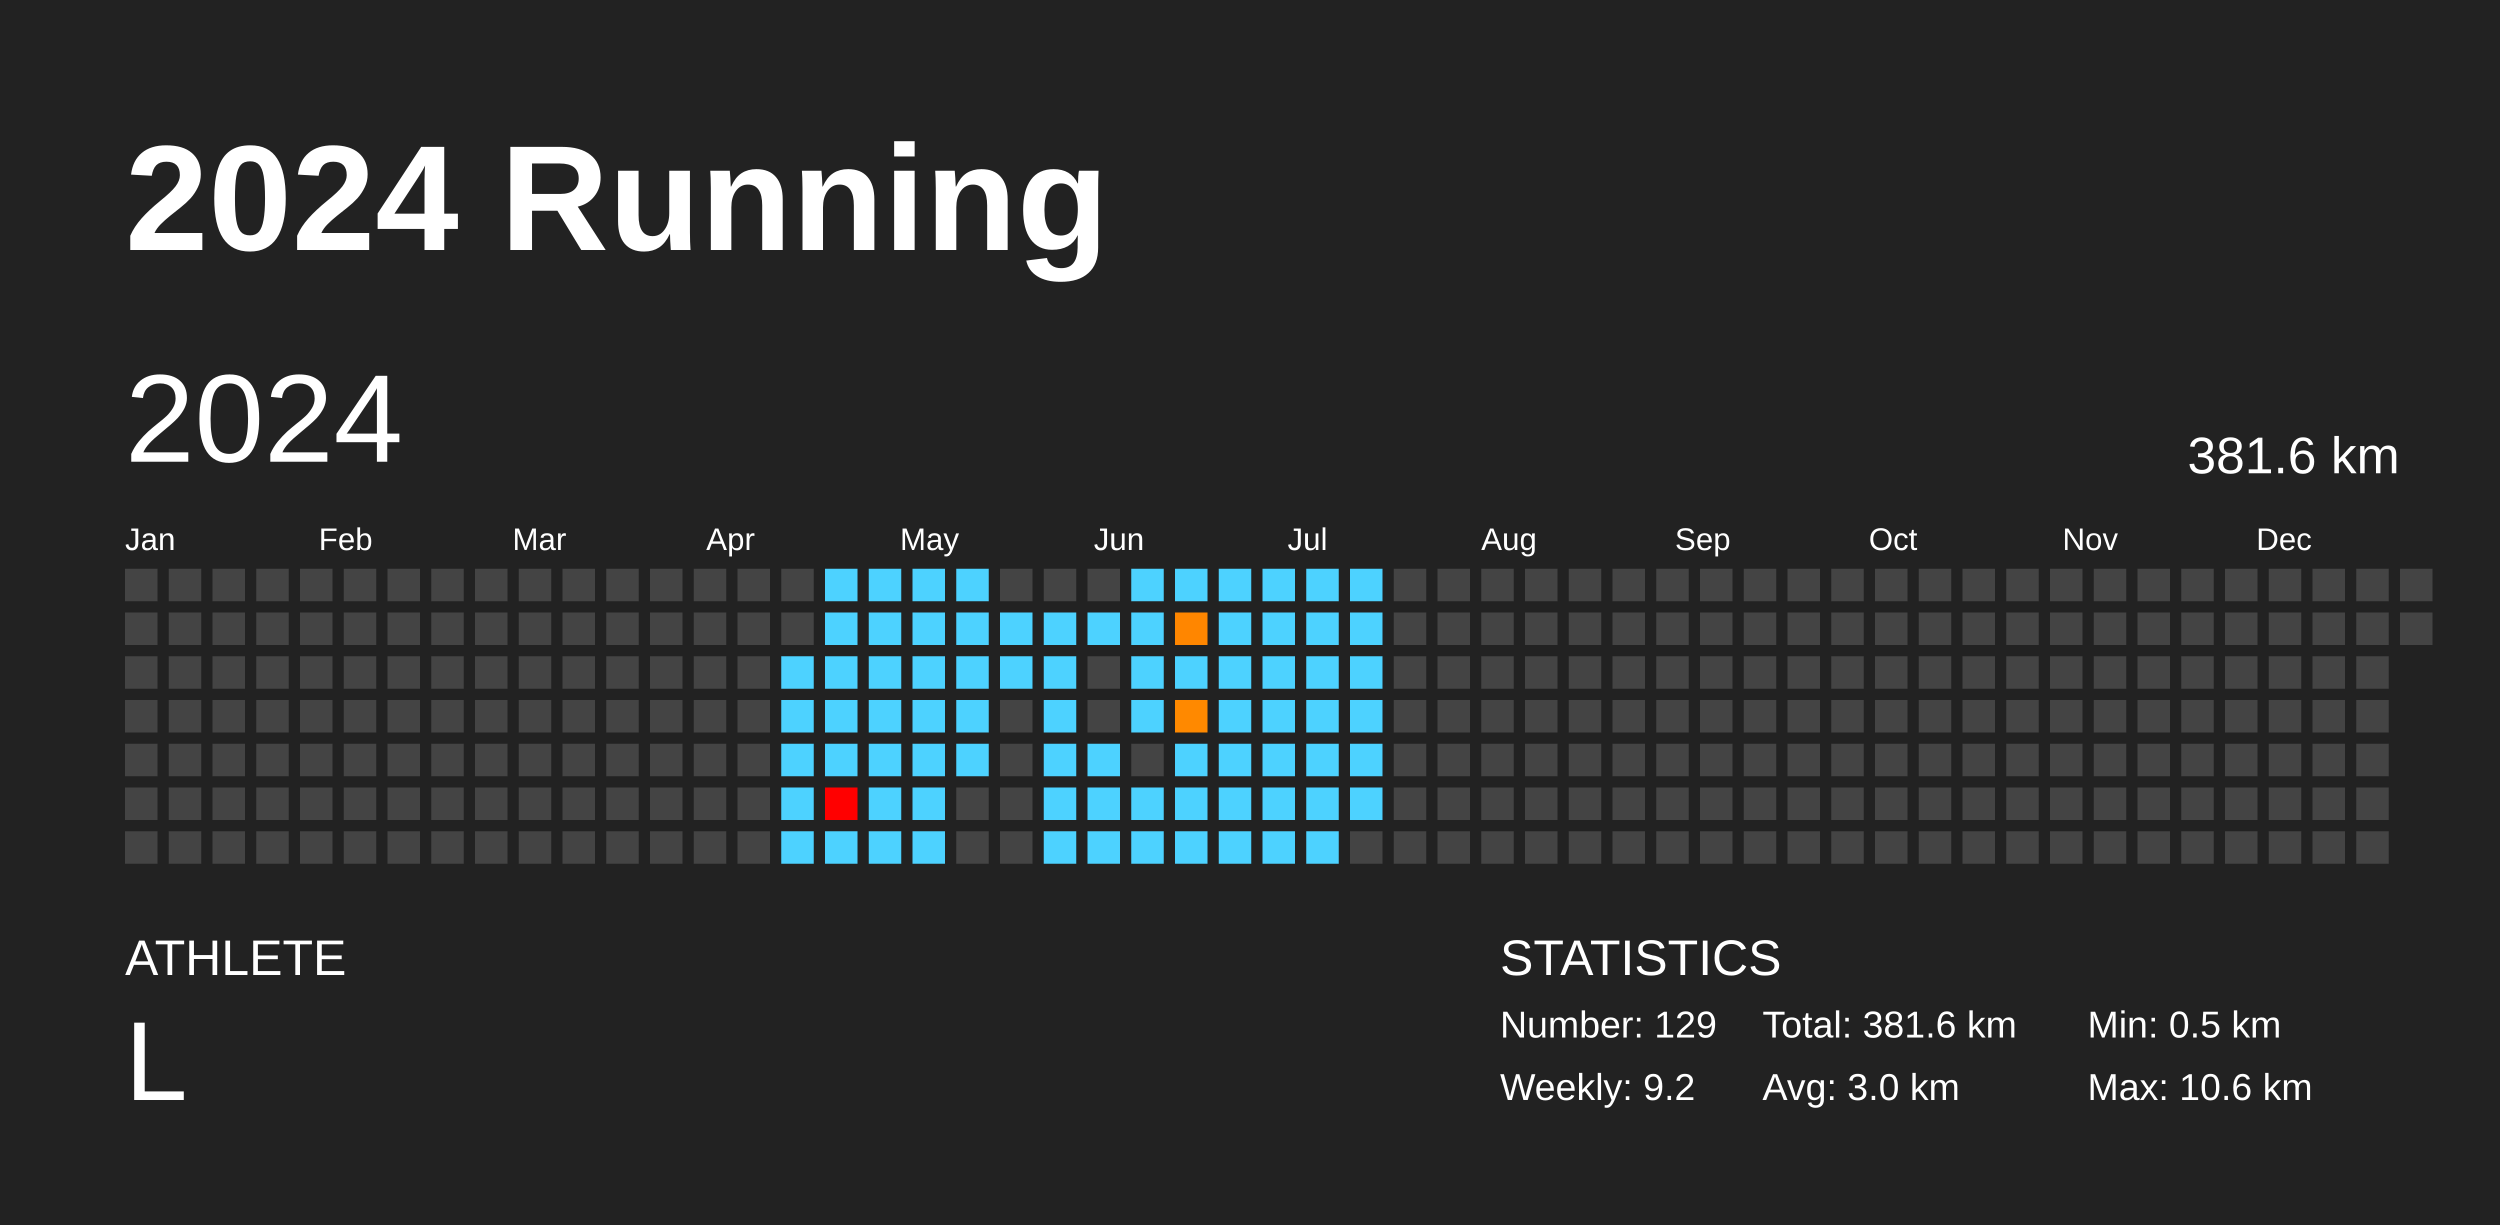
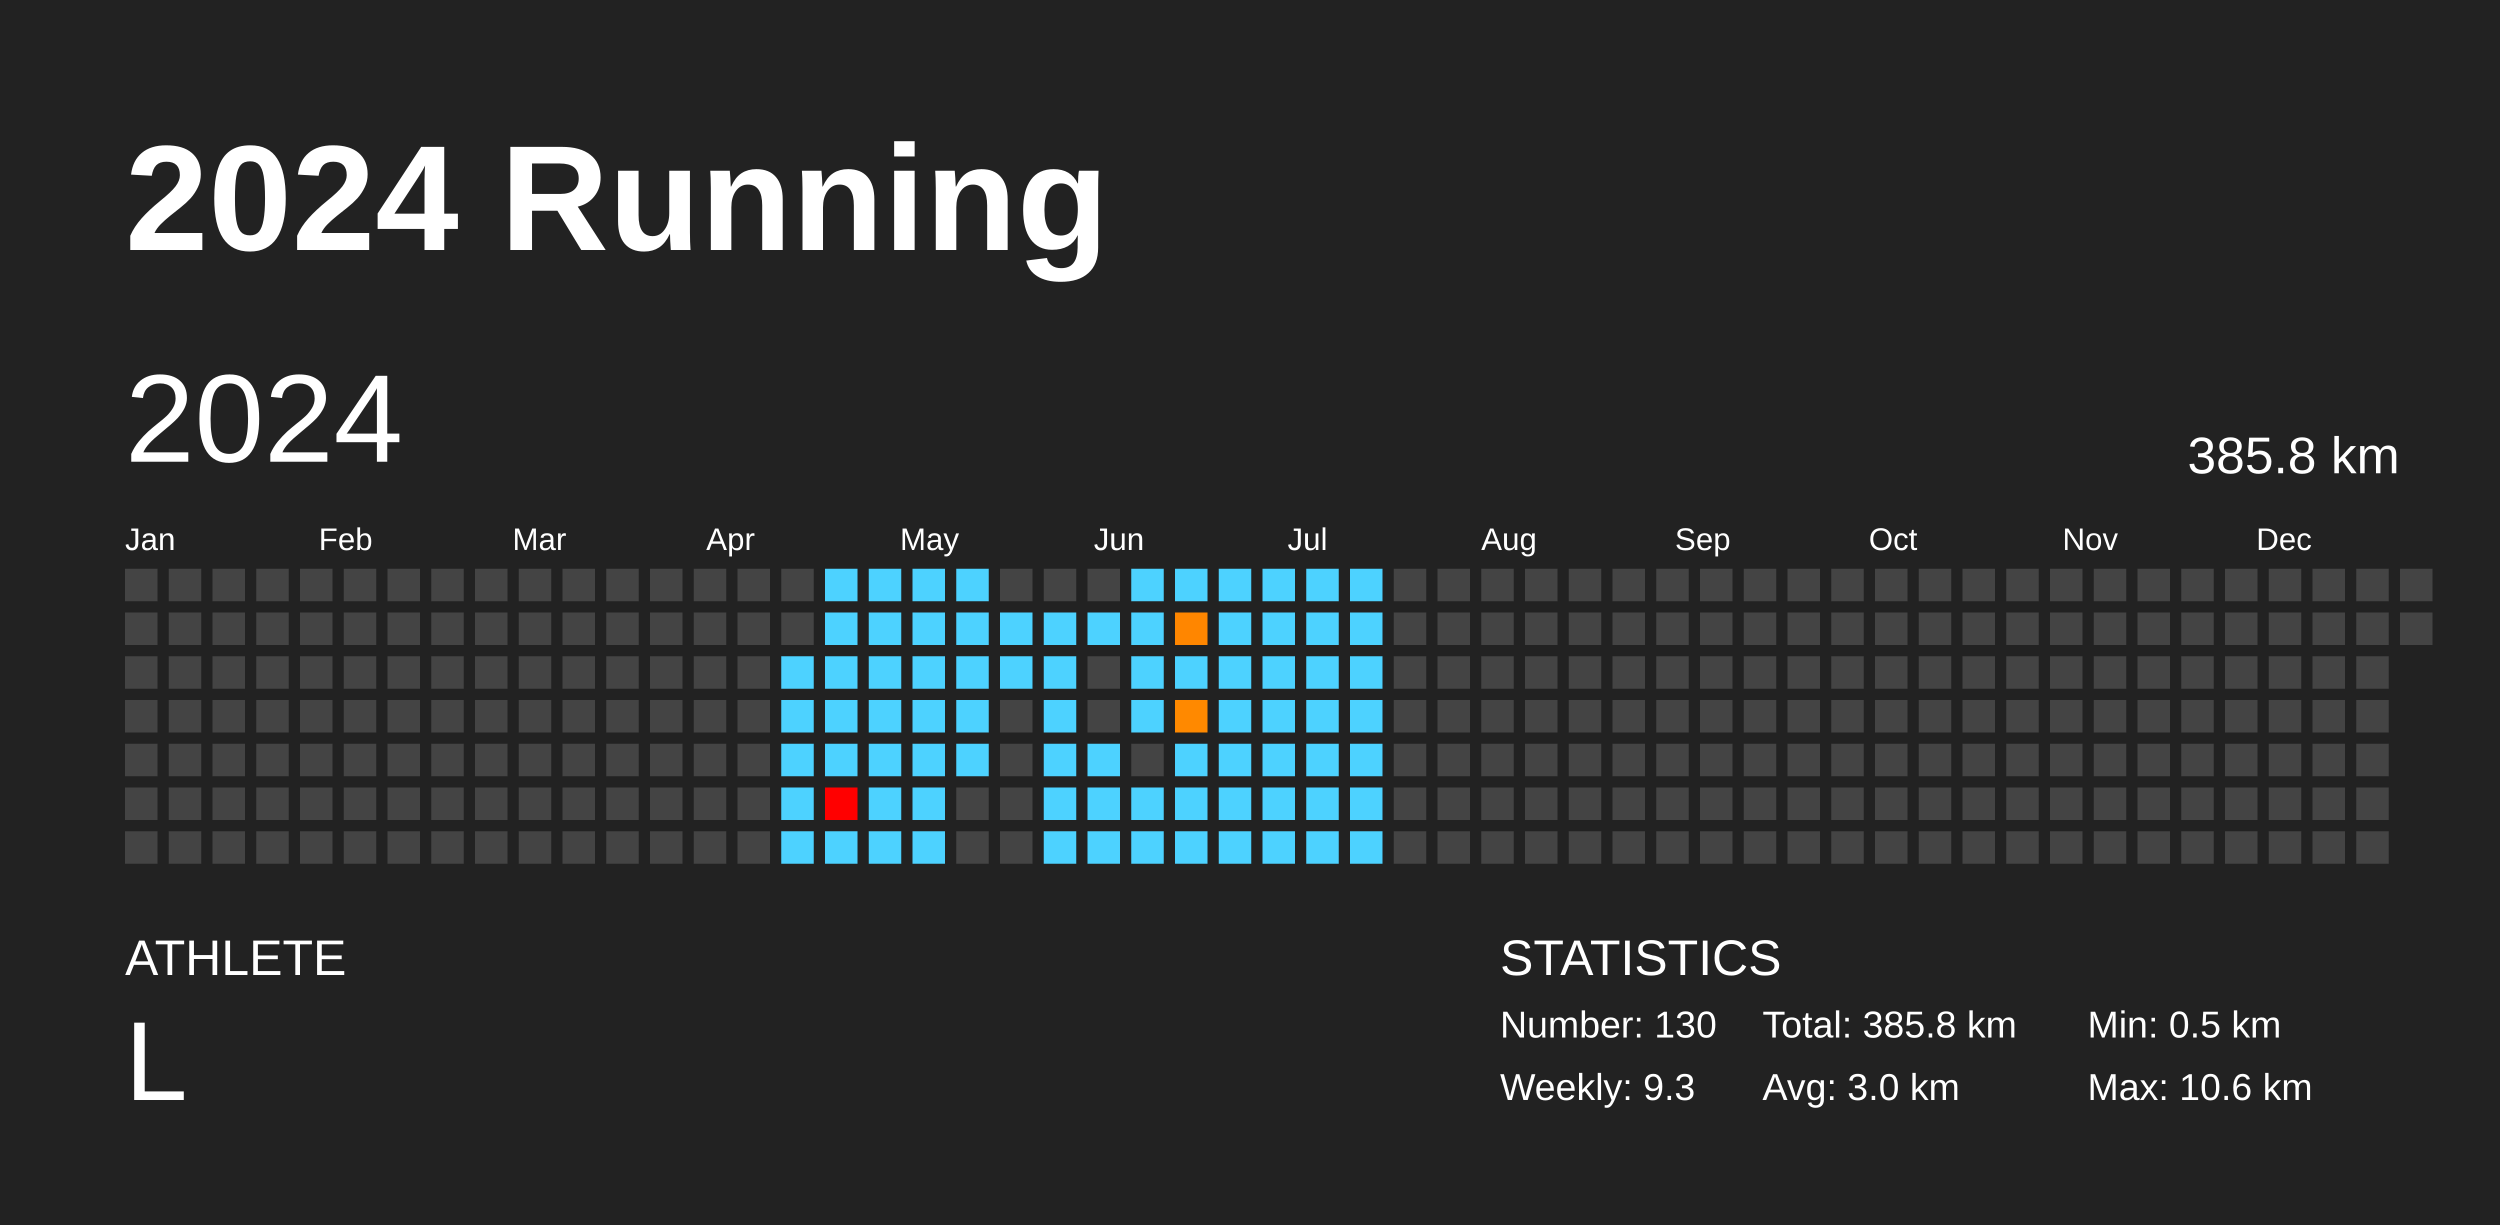
<svg xmlns="http://www.w3.org/2000/svg" baseProfile="full" height="98mm" version="1.1" viewBox="0,0,200,98" width="200mm">
  <defs />
  <rect fill="#222222" height="98" width="200" x="0" y="0" />
  <text fill="#FFFFFF" style="font-size:12px; font-family:Arial; font-weight:bold;" x="10" y="20">2024 Running</text>
  <text fill="#FFFFFF" style="font-size:4px; font-family:Arial" x="10" y="78">ATHLETE</text>
  <text fill="#FFFFFF" style="font-size:9px; font-family:Arial" x="10" y="88">L</text>
  <text fill="#FFFFFF" style="font-size:4px; font-family:Arial" x="120" y="78">STATISTICS</text>
-   <text fill="#FFFFFF" style="font-size:3px; font-family:Arial" x="120" y="83">Number: 129</text>
-   <text fill="#FFFFFF" style="font-size:3px; font-family:Arial" x="120" y="88">Weekly: 9.2</text>
-   <text fill="#FFFFFF" style="font-size:3px; font-family:Arial" x="141" y="83">Total: 381.6 km</text>
+   <text fill="#FFFFFF" style="font-size:3px; font-family:Arial" x="120" y="83">Number: 130</text>
+   <text fill="#FFFFFF" style="font-size:3px; font-family:Arial" x="120" y="88">Weekly: 9.3</text>
+   <text fill="#FFFFFF" style="font-size:3px; font-family:Arial" x="141" y="83">Total: 385.8 km</text>
  <text fill="#FFFFFF" style="font-size:3px; font-family:Arial" x="141" y="88">Avg: 3.0 km</text>
  <text fill="#FFFFFF" style="font-size:3px; font-family:Arial" x="167" y="83">Min: 0.5 km</text>
  <text fill="#FFFFFF" style="font-size:3px; font-family:Arial" x="167" y="88">Max: 10.6 km</text>
  <text dominant-baseline="hanging" fill="#FFFFFF" style="font-size:10.0px; font-family:Arial;" x="10" y="30">2024</text>
-   <text dominant-baseline="hanging" fill="#FFFFFF" style="font-size:4.125px; font-family:Arial;" x="175" y="35">381.6 km</text>
+   <text dominant-baseline="hanging" fill="#FFFFFF" style="font-size:4.125px; font-family:Arial;" x="175" y="35">385.8 km</text>
  <text fill="#FFFFFF" style="font-size:2.5px; font-family:Arial" x="10.0" y="44">Jan</text>
  <text fill="#FFFFFF" style="font-size:2.5px; font-family:Arial" x="25.5" y="44">Feb</text>
  <text fill="#FFFFFF" style="font-size:2.5px; font-family:Arial" x="41.0" y="44">Mar</text>
  <text fill="#FFFFFF" style="font-size:2.5px; font-family:Arial" x="56.5" y="44">Apr</text>
  <text fill="#FFFFFF" style="font-size:2.5px; font-family:Arial" x="72.0" y="44">May</text>
  <text fill="#FFFFFF" style="font-size:2.5px; font-family:Arial" x="87.5" y="44">Jun</text>
  <text fill="#FFFFFF" style="font-size:2.5px; font-family:Arial" x="103.0" y="44">Jul</text>
  <text fill="#FFFFFF" style="font-size:2.5px; font-family:Arial" x="118.5" y="44">Aug</text>
  <text fill="#FFFFFF" style="font-size:2.5px; font-family:Arial" x="134.0" y="44">Sep</text>
  <text fill="#FFFFFF" style="font-size:2.5px; font-family:Arial" x="149.5" y="44">Oct</text>
  <text fill="#FFFFFF" style="font-size:2.5px; font-family:Arial" x="165.0" y="44">Nov</text>
  <text fill="#FFFFFF" style="font-size:2.5px; font-family:Arial" x="180.5" y="44">Dec</text>
  <rect fill="#444444" height="2.6" width="2.6" x="10.0" y="45.5" />
  <rect fill="#444444" height="2.6" width="2.6" x="10.0" y="49.0" />
  <rect fill="#444444" height="2.6" width="2.6" x="10.0" y="52.5" />
  <rect fill="#444444" height="2.6" width="2.6" x="10.0" y="56.0" />
  <rect fill="#444444" height="2.6" width="2.6" x="10.0" y="59.5" />
  <rect fill="#444444" height="2.6" width="2.6" x="10.0" y="63.0" />
  <rect fill="#444444" height="2.6" width="2.6" x="10.0" y="66.5" />
  <rect fill="#444444" height="2.6" width="2.6" x="13.5" y="45.5" />
  <rect fill="#444444" height="2.6" width="2.6" x="13.5" y="49.0" />
  <rect fill="#444444" height="2.6" width="2.6" x="13.5" y="52.5" />
  <rect fill="#444444" height="2.6" width="2.6" x="13.5" y="56.0" />
  <rect fill="#444444" height="2.6" width="2.6" x="13.5" y="59.5" />
  <rect fill="#444444" height="2.6" width="2.6" x="13.5" y="63.0" />
  <rect fill="#444444" height="2.6" width="2.6" x="13.5" y="66.5" />
  <rect fill="#444444" height="2.6" width="2.6" x="17.0" y="45.5" />
  <rect fill="#444444" height="2.6" width="2.6" x="17.0" y="49.0" />
  <rect fill="#444444" height="2.6" width="2.6" x="17.0" y="52.5" />
  <rect fill="#444444" height="2.6" width="2.6" x="17.0" y="56.0" />
  <rect fill="#444444" height="2.6" width="2.6" x="17.0" y="59.5" />
  <rect fill="#444444" height="2.6" width="2.6" x="17.0" y="63.0" />
  <rect fill="#444444" height="2.6" width="2.6" x="17.0" y="66.5" />
  <rect fill="#444444" height="2.6" width="2.6" x="20.5" y="45.5" />
  <rect fill="#444444" height="2.6" width="2.6" x="20.5" y="49.0" />
  <rect fill="#444444" height="2.6" width="2.6" x="20.5" y="52.5" />
  <rect fill="#444444" height="2.6" width="2.6" x="20.5" y="56.0" />
  <rect fill="#444444" height="2.6" width="2.6" x="20.5" y="59.5" />
  <rect fill="#444444" height="2.6" width="2.6" x="20.5" y="63.0" />
  <rect fill="#444444" height="2.6" width="2.6" x="20.5" y="66.5" />
  <rect fill="#444444" height="2.6" width="2.6" x="24.0" y="45.5" />
  <rect fill="#444444" height="2.6" width="2.6" x="24.0" y="49.0" />
  <rect fill="#444444" height="2.6" width="2.6" x="24.0" y="52.5" />
  <rect fill="#444444" height="2.6" width="2.6" x="24.0" y="56.0" />
  <rect fill="#444444" height="2.6" width="2.6" x="24.0" y="59.5" />
  <rect fill="#444444" height="2.6" width="2.6" x="24.0" y="63.0" />
  <rect fill="#444444" height="2.6" width="2.6" x="24.0" y="66.5" />
  <rect fill="#444444" height="2.6" width="2.6" x="27.5" y="45.5" />
  <rect fill="#444444" height="2.6" width="2.6" x="27.5" y="49.0" />
  <rect fill="#444444" height="2.6" width="2.6" x="27.5" y="52.5" />
  <rect fill="#444444" height="2.6" width="2.6" x="27.5" y="56.0" />
  <rect fill="#444444" height="2.6" width="2.6" x="27.5" y="59.5" />
  <rect fill="#444444" height="2.6" width="2.6" x="27.5" y="63.0" />
  <rect fill="#444444" height="2.6" width="2.6" x="27.5" y="66.5" />
  <rect fill="#444444" height="2.6" width="2.6" x="31.0" y="45.5" />
  <rect fill="#444444" height="2.6" width="2.6" x="31.0" y="49.0" />
  <rect fill="#444444" height="2.6" width="2.6" x="31.0" y="52.5" />
  <rect fill="#444444" height="2.6" width="2.6" x="31.0" y="56.0" />
  <rect fill="#444444" height="2.6" width="2.6" x="31.0" y="59.5" />
  <rect fill="#444444" height="2.6" width="2.6" x="31.0" y="63.0" />
  <rect fill="#444444" height="2.6" width="2.6" x="31.0" y="66.5" />
  <rect fill="#444444" height="2.6" width="2.6" x="34.5" y="45.5" />
  <rect fill="#444444" height="2.6" width="2.6" x="34.5" y="49.0" />
  <rect fill="#444444" height="2.6" width="2.6" x="34.5" y="52.5" />
  <rect fill="#444444" height="2.6" width="2.6" x="34.5" y="56.0" />
  <rect fill="#444444" height="2.6" width="2.6" x="34.5" y="59.5" />
  <rect fill="#444444" height="2.6" width="2.6" x="34.5" y="63.0" />
  <rect fill="#444444" height="2.6" width="2.6" x="34.5" y="66.5" />
  <rect fill="#444444" height="2.6" width="2.6" x="38.0" y="45.5" />
  <rect fill="#444444" height="2.6" width="2.6" x="38.0" y="49.0" />
  <rect fill="#444444" height="2.6" width="2.6" x="38.0" y="52.5" />
  <rect fill="#444444" height="2.6" width="2.6" x="38.0" y="56.0" />
  <rect fill="#444444" height="2.6" width="2.6" x="38.0" y="59.5" />
  <rect fill="#444444" height="2.6" width="2.6" x="38.0" y="63.0" />
  <rect fill="#444444" height="2.6" width="2.6" x="38.0" y="66.5" />
  <rect fill="#444444" height="2.6" width="2.6" x="41.5" y="45.5" />
  <rect fill="#444444" height="2.6" width="2.6" x="41.5" y="49.0" />
  <rect fill="#444444" height="2.6" width="2.6" x="41.5" y="52.5" />
  <rect fill="#444444" height="2.6" width="2.6" x="41.5" y="56.0" />
  <rect fill="#444444" height="2.6" width="2.6" x="41.5" y="59.5" />
  <rect fill="#444444" height="2.6" width="2.6" x="41.5" y="63.0" />
  <rect fill="#444444" height="2.6" width="2.6" x="41.5" y="66.5" />
  <rect fill="#444444" height="2.6" width="2.6" x="45.0" y="45.5" />
  <rect fill="#444444" height="2.6" width="2.6" x="45.0" y="49.0" />
  <rect fill="#444444" height="2.6" width="2.6" x="45.0" y="52.5" />
  <rect fill="#444444" height="2.6" width="2.6" x="45.0" y="56.0" />
  <rect fill="#444444" height="2.6" width="2.6" x="45.0" y="59.5" />
  <rect fill="#444444" height="2.6" width="2.6" x="45.0" y="63.0" />
  <rect fill="#444444" height="2.6" width="2.6" x="45.0" y="66.5" />
  <rect fill="#444444" height="2.6" width="2.6" x="48.5" y="45.5" />
  <rect fill="#444444" height="2.6" width="2.6" x="48.5" y="49.0" />
  <rect fill="#444444" height="2.6" width="2.6" x="48.5" y="52.5" />
  <rect fill="#444444" height="2.6" width="2.6" x="48.5" y="56.0" />
  <rect fill="#444444" height="2.6" width="2.6" x="48.5" y="59.5" />
  <rect fill="#444444" height="2.6" width="2.6" x="48.5" y="63.0" />
  <rect fill="#444444" height="2.6" width="2.6" x="48.5" y="66.5" />
  <rect fill="#444444" height="2.6" width="2.6" x="52.0" y="45.5" />
  <rect fill="#444444" height="2.6" width="2.6" x="52.0" y="49.0" />
  <rect fill="#444444" height="2.6" width="2.6" x="52.0" y="52.5" />
  <rect fill="#444444" height="2.6" width="2.6" x="52.0" y="56.0" />
  <rect fill="#444444" height="2.6" width="2.6" x="52.0" y="59.5" />
  <rect fill="#444444" height="2.6" width="2.6" x="52.0" y="63.0" />
  <rect fill="#444444" height="2.6" width="2.6" x="52.0" y="66.5" />
  <rect fill="#444444" height="2.6" width="2.6" x="55.5" y="45.5" />
  <rect fill="#444444" height="2.6" width="2.6" x="55.5" y="49.0" />
  <rect fill="#444444" height="2.6" width="2.6" x="55.5" y="52.5" />
  <rect fill="#444444" height="2.6" width="2.6" x="55.5" y="56.0" />
  <rect fill="#444444" height="2.6" width="2.6" x="55.5" y="59.5" />
  <rect fill="#444444" height="2.6" width="2.6" x="55.5" y="63.0" />
  <rect fill="#444444" height="2.6" width="2.6" x="55.5" y="66.5" />
  <rect fill="#444444" height="2.6" width="2.6" x="59.0" y="45.5" />
  <rect fill="#444444" height="2.6" width="2.6" x="59.0" y="49.0" />
  <rect fill="#444444" height="2.6" width="2.6" x="59.0" y="52.5" />
  <rect fill="#444444" height="2.6" width="2.6" x="59.0" y="56.0" />
  <rect fill="#444444" height="2.6" width="2.6" x="59.0" y="59.5" />
  <rect fill="#444444" height="2.6" width="2.6" x="59.0" y="63.0" />
  <rect fill="#444444" height="2.6" width="2.6" x="59.0" y="66.5" />
  <rect fill="#444444" height="2.6" width="2.6" x="62.5" y="45.5" />
  <rect fill="#444444" height="2.6" width="2.6" x="62.5" y="49.0" />
  <rect fill="#4dd2ff" height="2.6" width="2.6" x="62.5" y="52.5" />
  <rect fill="#4dd2ff" height="2.6" width="2.6" x="62.5" y="56.0" />
  <rect fill="#4dd2ff" height="2.6" width="2.6" x="62.5" y="59.5" />
  <rect fill="#4dd2ff" height="2.6" width="2.6" x="62.5" y="63.0" />
  <rect fill="#4dd2ff" height="2.6" width="2.6" x="62.5" y="66.5" />
  <rect fill="#4dd2ff" height="2.6" width="2.6" x="66.0" y="45.5" />
  <rect fill="#4dd2ff" height="2.6" width="2.6" x="66.0" y="49.0" />
  <rect fill="#4dd2ff" height="2.6" width="2.6" x="66.0" y="52.5" />
  <rect fill="#4dd2ff" height="2.6" width="2.6" x="66.0" y="56.0" />
  <rect fill="#4dd2ff" height="2.6" width="2.6" x="66.0" y="59.5" />
  <rect fill="red" height="2.6" width="2.6" x="66.0" y="63.0" />
  <rect fill="#4dd2ff" height="2.6" width="2.6" x="66.0" y="66.5" />
  <rect fill="#4dd2ff" height="2.6" width="2.6" x="69.5" y="45.5" />
  <rect fill="#4dd2ff" height="2.6" width="2.6" x="69.5" y="49.0" />
  <rect fill="#4dd2ff" height="2.6" width="2.6" x="69.5" y="52.5" />
  <rect fill="#4dd2ff" height="2.6" width="2.6" x="69.5" y="56.0" />
  <rect fill="#4dd2ff" height="2.6" width="2.6" x="69.5" y="59.5" />
  <rect fill="#4dd2ff" height="2.6" width="2.6" x="69.5" y="63.0" />
  <rect fill="#4dd2ff" height="2.6" width="2.6" x="69.5" y="66.5" />
  <rect fill="#4dd2ff" height="2.6" width="2.6" x="73.0" y="45.5" />
  <rect fill="#4dd2ff" height="2.6" width="2.6" x="73.0" y="49.0" />
  <rect fill="#4dd2ff" height="2.6" width="2.6" x="73.0" y="52.5" />
  <rect fill="#4dd2ff" height="2.6" width="2.6" x="73.0" y="56.0" />
  <rect fill="#4dd2ff" height="2.6" width="2.6" x="73.0" y="59.5" />
  <rect fill="#4dd2ff" height="2.6" width="2.6" x="73.0" y="63.0" />
  <rect fill="#4dd2ff" height="2.6" width="2.6" x="73.0" y="66.5" />
  <rect fill="#4dd2ff" height="2.6" width="2.6" x="76.5" y="45.5" />
  <rect fill="#4dd2ff" height="2.6" width="2.6" x="76.5" y="49.0" />
  <rect fill="#4dd2ff" height="2.6" width="2.6" x="76.5" y="52.5" />
  <rect fill="#4dd2ff" height="2.6" width="2.6" x="76.5" y="56.0" />
  <rect fill="#4dd2ff" height="2.6" width="2.6" x="76.5" y="59.5" />
  <rect fill="#444444" height="2.6" width="2.6" x="76.5" y="63.0" />
  <rect fill="#444444" height="2.6" width="2.6" x="76.5" y="66.5" />
  <rect fill="#444444" height="2.6" width="2.6" x="80.0" y="45.5" />
  <rect fill="#4dd2ff" height="2.6" width="2.6" x="80.0" y="49.0" />
  <rect fill="#4dd2ff" height="2.6" width="2.6" x="80.0" y="52.5" />
  <rect fill="#444444" height="2.6" width="2.6" x="80.0" y="56.0" />
  <rect fill="#444444" height="2.6" width="2.6" x="80.0" y="59.5" />
  <rect fill="#444444" height="2.6" width="2.6" x="80.0" y="63.0" />
  <rect fill="#444444" height="2.6" width="2.6" x="80.0" y="66.5" />
  <rect fill="#444444" height="2.6" width="2.6" x="83.5" y="45.5" />
  <rect fill="#4dd2ff" height="2.6" width="2.6" x="83.5" y="49.0" />
  <rect fill="#4dd2ff" height="2.6" width="2.6" x="83.5" y="52.5" />
  <rect fill="#4dd2ff" height="2.6" width="2.6" x="83.5" y="56.0" />
  <rect fill="#4dd2ff" height="2.6" width="2.6" x="83.5" y="59.5" />
  <rect fill="#4dd2ff" height="2.6" width="2.6" x="83.5" y="63.0" />
  <rect fill="#4dd2ff" height="2.6" width="2.6" x="83.5" y="66.5" />
  <rect fill="#444444" height="2.6" width="2.6" x="87.0" y="45.5" />
  <rect fill="#4dd2ff" height="2.6" width="2.6" x="87.0" y="49.0" />
  <rect fill="#444444" height="2.6" width="2.6" x="87.0" y="52.5" />
  <rect fill="#444444" height="2.6" width="2.6" x="87.0" y="56.0" />
  <rect fill="#4dd2ff" height="2.6" width="2.6" x="87.0" y="59.5" />
  <rect fill="#4dd2ff" height="2.6" width="2.6" x="87.0" y="63.0" />
  <rect fill="#4dd2ff" height="2.6" width="2.6" x="87.0" y="66.5" />
  <rect fill="#4dd2ff" height="2.6" width="2.6" x="90.5" y="45.5" />
  <rect fill="#4dd2ff" height="2.6" width="2.6" x="90.5" y="49.0" />
  <rect fill="#4dd2ff" height="2.6" width="2.6" x="90.5" y="52.5" />
  <rect fill="#4dd2ff" height="2.6" width="2.6" x="90.5" y="56.0" />
  <rect fill="#444444" height="2.6" width="2.6" x="90.5" y="59.5" />
  <rect fill="#4dd2ff" height="2.6" width="2.6" x="90.5" y="63.0" />
  <rect fill="#4dd2ff" height="2.6" width="2.6" x="90.5" y="66.5" />
  <rect fill="#4dd2ff" height="2.6" width="2.6" x="94.0" y="45.5" />
  <rect fill="#ff8600" height="2.6" width="2.6" x="94.0" y="49.0" />
  <rect fill="#4dd2ff" height="2.6" width="2.6" x="94.0" y="52.5" />
  <rect fill="#ff8900" height="2.6" width="2.6" x="94.0" y="56.0" />
  <rect fill="#4dd2ff" height="2.6" width="2.6" x="94.0" y="59.5" />
  <rect fill="#4dd2ff" height="2.6" width="2.6" x="94.0" y="63.0" />
  <rect fill="#4dd2ff" height="2.6" width="2.6" x="94.0" y="66.5" />
  <rect fill="#4dd2ff" height="2.6" width="2.6" x="97.5" y="45.5" />
  <rect fill="#4dd2ff" height="2.6" width="2.6" x="97.5" y="49.0" />
  <rect fill="#4dd2ff" height="2.6" width="2.6" x="97.5" y="52.5" />
  <rect fill="#4dd2ff" height="2.6" width="2.6" x="97.5" y="56.0" />
  <rect fill="#4dd2ff" height="2.6" width="2.6" x="97.5" y="59.5" />
  <rect fill="#4dd2ff" height="2.6" width="2.6" x="97.5" y="63.0" />
  <rect fill="#4dd2ff" height="2.6" width="2.6" x="97.5" y="66.5" />
  <rect fill="#4dd2ff" height="2.6" width="2.6" x="101.0" y="45.5" />
  <rect fill="#4dd2ff" height="2.6" width="2.6" x="101.0" y="49.0" />
  <rect fill="#4dd2ff" height="2.6" width="2.6" x="101.0" y="52.5" />
  <rect fill="#4dd2ff" height="2.6" width="2.6" x="101.0" y="56.0" />
  <rect fill="#4dd2ff" height="2.6" width="2.6" x="101.0" y="59.5" />
  <rect fill="#4dd2ff" height="2.6" width="2.6" x="101.0" y="63.0" />
  <rect fill="#4dd2ff" height="2.6" width="2.6" x="101.0" y="66.5" />
  <rect fill="#4dd2ff" height="2.6" width="2.6" x="104.5" y="45.5" />
  <rect fill="#4dd2ff" height="2.6" width="2.6" x="104.5" y="49.0" />
  <rect fill="#4dd2ff" height="2.6" width="2.6" x="104.5" y="52.5" />
  <rect fill="#4dd2ff" height="2.6" width="2.6" x="104.5" y="56.0" />
  <rect fill="#4dd2ff" height="2.6" width="2.6" x="104.5" y="59.5" />
  <rect fill="#4dd2ff" height="2.6" width="2.6" x="104.5" y="63.0" />
  <rect fill="#4dd2ff" height="2.6" width="2.6" x="104.5" y="66.5" />
  <rect fill="#4dd2ff" height="2.6" width="2.6" x="108.0" y="45.5" />
  <rect fill="#4dd2ff" height="2.6" width="2.6" x="108.0" y="49.0" />
  <rect fill="#4dd2ff" height="2.6" width="2.6" x="108.0" y="52.5" />
  <rect fill="#4dd2ff" height="2.6" width="2.6" x="108.0" y="56.0" />
  <rect fill="#4dd2ff" height="2.6" width="2.6" x="108.0" y="59.5" />
  <rect fill="#4dd2ff" height="2.6" width="2.6" x="108.0" y="63.0" />
-   <rect fill="#444444" height="2.6" width="2.6" x="108.0" y="66.5" />
+   <rect fill="#4dd2ff" height="2.6" width="2.6" x="108.0" y="66.5" />
  <rect fill="#444444" height="2.6" width="2.6" x="111.5" y="45.5" />
  <rect fill="#444444" height="2.6" width="2.6" x="111.5" y="49.0" />
  <rect fill="#444444" height="2.6" width="2.6" x="111.5" y="52.5" />
  <rect fill="#444444" height="2.6" width="2.6" x="111.5" y="56.0" />
  <rect fill="#444444" height="2.6" width="2.6" x="111.5" y="59.5" />
  <rect fill="#444444" height="2.6" width="2.6" x="111.5" y="63.0" />
  <rect fill="#444444" height="2.6" width="2.6" x="111.5" y="66.5" />
  <rect fill="#444444" height="2.6" width="2.6" x="115.0" y="45.5" />
  <rect fill="#444444" height="2.6" width="2.6" x="115.0" y="49.0" />
  <rect fill="#444444" height="2.6" width="2.6" x="115.0" y="52.5" />
  <rect fill="#444444" height="2.6" width="2.6" x="115.0" y="56.0" />
  <rect fill="#444444" height="2.6" width="2.6" x="115.0" y="59.5" />
  <rect fill="#444444" height="2.6" width="2.6" x="115.0" y="63.0" />
  <rect fill="#444444" height="2.6" width="2.6" x="115.0" y="66.5" />
  <rect fill="#444444" height="2.6" width="2.6" x="118.5" y="45.5" />
  <rect fill="#444444" height="2.6" width="2.6" x="118.5" y="49.0" />
  <rect fill="#444444" height="2.6" width="2.6" x="118.5" y="52.5" />
  <rect fill="#444444" height="2.6" width="2.6" x="118.5" y="56.0" />
  <rect fill="#444444" height="2.6" width="2.6" x="118.5" y="59.5" />
  <rect fill="#444444" height="2.6" width="2.6" x="118.5" y="63.0" />
  <rect fill="#444444" height="2.6" width="2.6" x="118.5" y="66.5" />
  <rect fill="#444444" height="2.6" width="2.6" x="122.0" y="45.5" />
  <rect fill="#444444" height="2.6" width="2.6" x="122.0" y="49.0" />
  <rect fill="#444444" height="2.6" width="2.6" x="122.0" y="52.5" />
  <rect fill="#444444" height="2.6" width="2.6" x="122.0" y="56.0" />
  <rect fill="#444444" height="2.6" width="2.6" x="122.0" y="59.5" />
  <rect fill="#444444" height="2.6" width="2.6" x="122.0" y="63.0" />
  <rect fill="#444444" height="2.6" width="2.6" x="122.0" y="66.5" />
  <rect fill="#444444" height="2.6" width="2.6" x="125.5" y="45.5" />
  <rect fill="#444444" height="2.6" width="2.6" x="125.5" y="49.0" />
  <rect fill="#444444" height="2.6" width="2.6" x="125.5" y="52.5" />
  <rect fill="#444444" height="2.6" width="2.6" x="125.5" y="56.0" />
  <rect fill="#444444" height="2.6" width="2.6" x="125.5" y="59.5" />
  <rect fill="#444444" height="2.6" width="2.6" x="125.5" y="63.0" />
  <rect fill="#444444" height="2.6" width="2.6" x="125.5" y="66.5" />
  <rect fill="#444444" height="2.6" width="2.6" x="129.0" y="45.5" />
  <rect fill="#444444" height="2.6" width="2.6" x="129.0" y="49.0" />
  <rect fill="#444444" height="2.6" width="2.6" x="129.0" y="52.5" />
  <rect fill="#444444" height="2.6" width="2.6" x="129.0" y="56.0" />
  <rect fill="#444444" height="2.6" width="2.6" x="129.0" y="59.5" />
  <rect fill="#444444" height="2.6" width="2.6" x="129.0" y="63.0" />
  <rect fill="#444444" height="2.6" width="2.6" x="129.0" y="66.5" />
  <rect fill="#444444" height="2.6" width="2.6" x="132.5" y="45.5" />
  <rect fill="#444444" height="2.6" width="2.6" x="132.5" y="49.0" />
  <rect fill="#444444" height="2.6" width="2.6" x="132.5" y="52.5" />
  <rect fill="#444444" height="2.6" width="2.6" x="132.5" y="56.0" />
  <rect fill="#444444" height="2.6" width="2.6" x="132.5" y="59.5" />
  <rect fill="#444444" height="2.6" width="2.6" x="132.5" y="63.0" />
  <rect fill="#444444" height="2.6" width="2.6" x="132.5" y="66.5" />
  <rect fill="#444444" height="2.6" width="2.6" x="136.0" y="45.5" />
  <rect fill="#444444" height="2.6" width="2.6" x="136.0" y="49.0" />
  <rect fill="#444444" height="2.6" width="2.6" x="136.0" y="52.5" />
  <rect fill="#444444" height="2.6" width="2.6" x="136.0" y="56.0" />
  <rect fill="#444444" height="2.6" width="2.6" x="136.0" y="59.5" />
  <rect fill="#444444" height="2.6" width="2.6" x="136.0" y="63.0" />
  <rect fill="#444444" height="2.6" width="2.6" x="136.0" y="66.5" />
  <rect fill="#444444" height="2.6" width="2.6" x="139.5" y="45.5" />
  <rect fill="#444444" height="2.6" width="2.6" x="139.5" y="49.0" />
  <rect fill="#444444" height="2.6" width="2.6" x="139.5" y="52.5" />
  <rect fill="#444444" height="2.6" width="2.6" x="139.5" y="56.0" />
  <rect fill="#444444" height="2.6" width="2.6" x="139.5" y="59.5" />
  <rect fill="#444444" height="2.6" width="2.6" x="139.5" y="63.0" />
  <rect fill="#444444" height="2.6" width="2.6" x="139.5" y="66.5" />
  <rect fill="#444444" height="2.6" width="2.6" x="143.0" y="45.5" />
  <rect fill="#444444" height="2.6" width="2.6" x="143.0" y="49.0" />
  <rect fill="#444444" height="2.6" width="2.6" x="143.0" y="52.5" />
  <rect fill="#444444" height="2.6" width="2.6" x="143.0" y="56.0" />
  <rect fill="#444444" height="2.6" width="2.6" x="143.0" y="59.5" />
  <rect fill="#444444" height="2.6" width="2.6" x="143.0" y="63.0" />
  <rect fill="#444444" height="2.6" width="2.6" x="143.0" y="66.5" />
  <rect fill="#444444" height="2.6" width="2.6" x="146.5" y="45.5" />
  <rect fill="#444444" height="2.6" width="2.6" x="146.5" y="49.0" />
  <rect fill="#444444" height="2.6" width="2.6" x="146.5" y="52.5" />
  <rect fill="#444444" height="2.6" width="2.6" x="146.5" y="56.0" />
  <rect fill="#444444" height="2.6" width="2.6" x="146.5" y="59.5" />
  <rect fill="#444444" height="2.6" width="2.6" x="146.5" y="63.0" />
  <rect fill="#444444" height="2.6" width="2.6" x="146.5" y="66.5" />
  <rect fill="#444444" height="2.6" width="2.6" x="150.0" y="45.5" />
  <rect fill="#444444" height="2.6" width="2.6" x="150.0" y="49.0" />
  <rect fill="#444444" height="2.6" width="2.6" x="150.0" y="52.5" />
  <rect fill="#444444" height="2.6" width="2.6" x="150.0" y="56.0" />
  <rect fill="#444444" height="2.6" width="2.6" x="150.0" y="59.5" />
  <rect fill="#444444" height="2.6" width="2.6" x="150.0" y="63.0" />
  <rect fill="#444444" height="2.6" width="2.6" x="150.0" y="66.5" />
  <rect fill="#444444" height="2.6" width="2.6" x="153.5" y="45.5" />
  <rect fill="#444444" height="2.6" width="2.6" x="153.5" y="49.0" />
  <rect fill="#444444" height="2.6" width="2.6" x="153.5" y="52.5" />
  <rect fill="#444444" height="2.6" width="2.6" x="153.5" y="56.0" />
  <rect fill="#444444" height="2.6" width="2.6" x="153.5" y="59.5" />
  <rect fill="#444444" height="2.6" width="2.6" x="153.5" y="63.0" />
  <rect fill="#444444" height="2.6" width="2.6" x="153.5" y="66.5" />
  <rect fill="#444444" height="2.6" width="2.6" x="157.0" y="45.5" />
  <rect fill="#444444" height="2.6" width="2.6" x="157.0" y="49.0" />
  <rect fill="#444444" height="2.6" width="2.6" x="157.0" y="52.5" />
  <rect fill="#444444" height="2.6" width="2.6" x="157.0" y="56.0" />
  <rect fill="#444444" height="2.6" width="2.6" x="157.0" y="59.5" />
  <rect fill="#444444" height="2.6" width="2.6" x="157.0" y="63.0" />
  <rect fill="#444444" height="2.6" width="2.6" x="157.0" y="66.5" />
  <rect fill="#444444" height="2.6" width="2.6" x="160.5" y="45.5" />
  <rect fill="#444444" height="2.6" width="2.6" x="160.5" y="49.0" />
  <rect fill="#444444" height="2.6" width="2.6" x="160.5" y="52.5" />
  <rect fill="#444444" height="2.6" width="2.6" x="160.5" y="56.0" />
  <rect fill="#444444" height="2.6" width="2.6" x="160.5" y="59.5" />
  <rect fill="#444444" height="2.6" width="2.6" x="160.5" y="63.0" />
  <rect fill="#444444" height="2.6" width="2.6" x="160.5" y="66.5" />
  <rect fill="#444444" height="2.6" width="2.6" x="164.0" y="45.5" />
  <rect fill="#444444" height="2.6" width="2.6" x="164.0" y="49.0" />
  <rect fill="#444444" height="2.6" width="2.6" x="164.0" y="52.5" />
  <rect fill="#444444" height="2.6" width="2.6" x="164.0" y="56.0" />
  <rect fill="#444444" height="2.6" width="2.6" x="164.0" y="59.5" />
  <rect fill="#444444" height="2.6" width="2.6" x="164.0" y="63.0" />
  <rect fill="#444444" height="2.6" width="2.6" x="164.0" y="66.5" />
  <rect fill="#444444" height="2.6" width="2.6" x="167.5" y="45.5" />
  <rect fill="#444444" height="2.6" width="2.6" x="167.5" y="49.0" />
  <rect fill="#444444" height="2.6" width="2.6" x="167.5" y="52.5" />
  <rect fill="#444444" height="2.6" width="2.6" x="167.5" y="56.0" />
  <rect fill="#444444" height="2.6" width="2.6" x="167.5" y="59.5" />
  <rect fill="#444444" height="2.6" width="2.6" x="167.5" y="63.0" />
  <rect fill="#444444" height="2.6" width="2.6" x="167.5" y="66.5" />
  <rect fill="#444444" height="2.6" width="2.6" x="171.0" y="45.5" />
  <rect fill="#444444" height="2.6" width="2.6" x="171.0" y="49.0" />
  <rect fill="#444444" height="2.6" width="2.6" x="171.0" y="52.5" />
  <rect fill="#444444" height="2.6" width="2.6" x="171.0" y="56.0" />
  <rect fill="#444444" height="2.6" width="2.6" x="171.0" y="59.5" />
  <rect fill="#444444" height="2.6" width="2.6" x="171.0" y="63.0" />
  <rect fill="#444444" height="2.6" width="2.6" x="171.0" y="66.5" />
  <rect fill="#444444" height="2.6" width="2.6" x="174.5" y="45.5" />
  <rect fill="#444444" height="2.6" width="2.6" x="174.5" y="49.0" />
  <rect fill="#444444" height="2.6" width="2.6" x="174.5" y="52.5" />
  <rect fill="#444444" height="2.6" width="2.6" x="174.5" y="56.0" />
  <rect fill="#444444" height="2.6" width="2.6" x="174.5" y="59.5" />
  <rect fill="#444444" height="2.6" width="2.6" x="174.5" y="63.0" />
  <rect fill="#444444" height="2.6" width="2.6" x="174.5" y="66.5" />
  <rect fill="#444444" height="2.6" width="2.6" x="178.0" y="45.5" />
  <rect fill="#444444" height="2.6" width="2.6" x="178.0" y="49.0" />
  <rect fill="#444444" height="2.6" width="2.6" x="178.0" y="52.5" />
  <rect fill="#444444" height="2.6" width="2.6" x="178.0" y="56.0" />
  <rect fill="#444444" height="2.6" width="2.6" x="178.0" y="59.5" />
  <rect fill="#444444" height="2.6" width="2.6" x="178.0" y="63.0" />
  <rect fill="#444444" height="2.6" width="2.6" x="178.0" y="66.5" />
  <rect fill="#444444" height="2.6" width="2.6" x="181.5" y="45.5" />
  <rect fill="#444444" height="2.6" width="2.6" x="181.5" y="49.0" />
  <rect fill="#444444" height="2.6" width="2.6" x="181.5" y="52.5" />
  <rect fill="#444444" height="2.6" width="2.6" x="181.5" y="56.0" />
  <rect fill="#444444" height="2.6" width="2.6" x="181.5" y="59.5" />
  <rect fill="#444444" height="2.6" width="2.6" x="181.5" y="63.0" />
  <rect fill="#444444" height="2.6" width="2.6" x="181.5" y="66.5" />
  <rect fill="#444444" height="2.6" width="2.6" x="185.0" y="45.5" />
  <rect fill="#444444" height="2.6" width="2.6" x="185.0" y="49.0" />
  <rect fill="#444444" height="2.6" width="2.6" x="185.0" y="52.5" />
  <rect fill="#444444" height="2.6" width="2.6" x="185.0" y="56.0" />
  <rect fill="#444444" height="2.6" width="2.6" x="185.0" y="59.5" />
  <rect fill="#444444" height="2.6" width="2.6" x="185.0" y="63.0" />
  <rect fill="#444444" height="2.6" width="2.6" x="185.0" y="66.5" />
  <rect fill="#444444" height="2.6" width="2.6" x="188.5" y="45.5" />
  <rect fill="#444444" height="2.6" width="2.6" x="188.5" y="49.0" />
  <rect fill="#444444" height="2.6" width="2.6" x="188.5" y="52.5" />
  <rect fill="#444444" height="2.6" width="2.6" x="188.5" y="56.0" />
  <rect fill="#444444" height="2.6" width="2.6" x="188.5" y="59.5" />
  <rect fill="#444444" height="2.6" width="2.6" x="188.5" y="63.0" />
  <rect fill="#444444" height="2.6" width="2.6" x="188.5" y="66.5" />
  <rect fill="#444444" height="2.6" width="2.6" x="192.0" y="45.5" />
  <rect fill="#444444" height="2.6" width="2.6" x="192.0" y="49.0" />
</svg>
